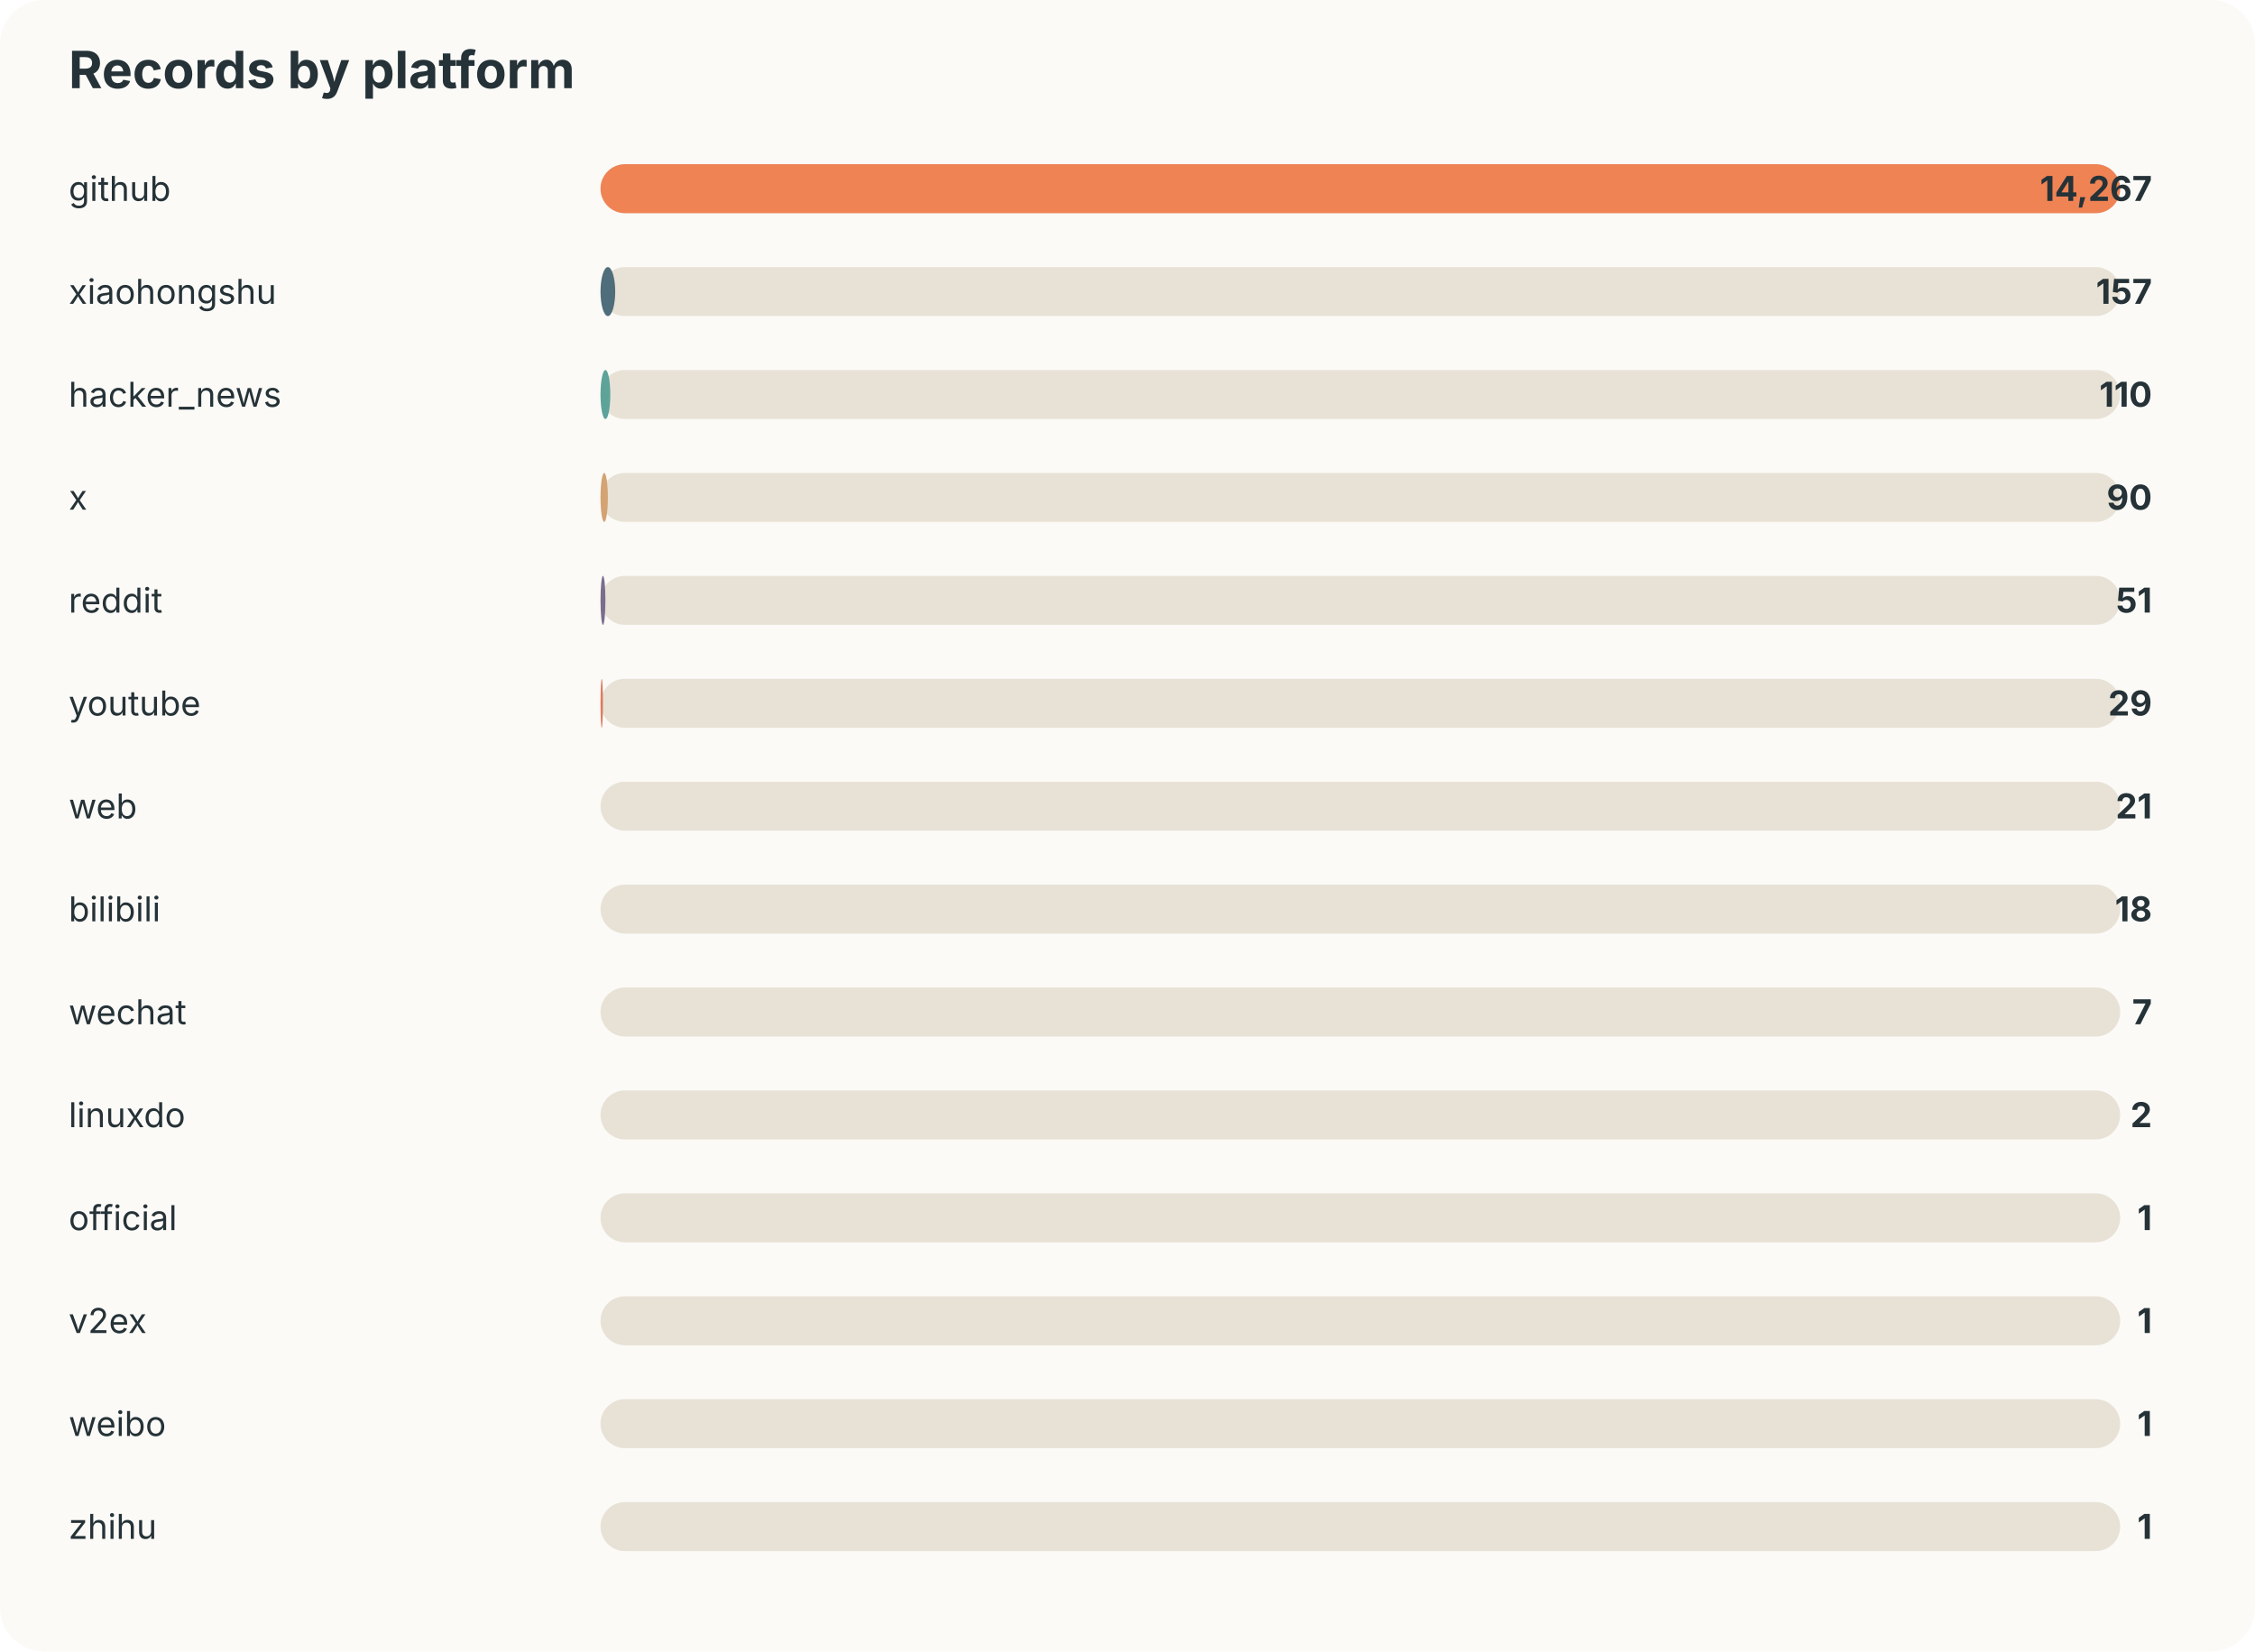
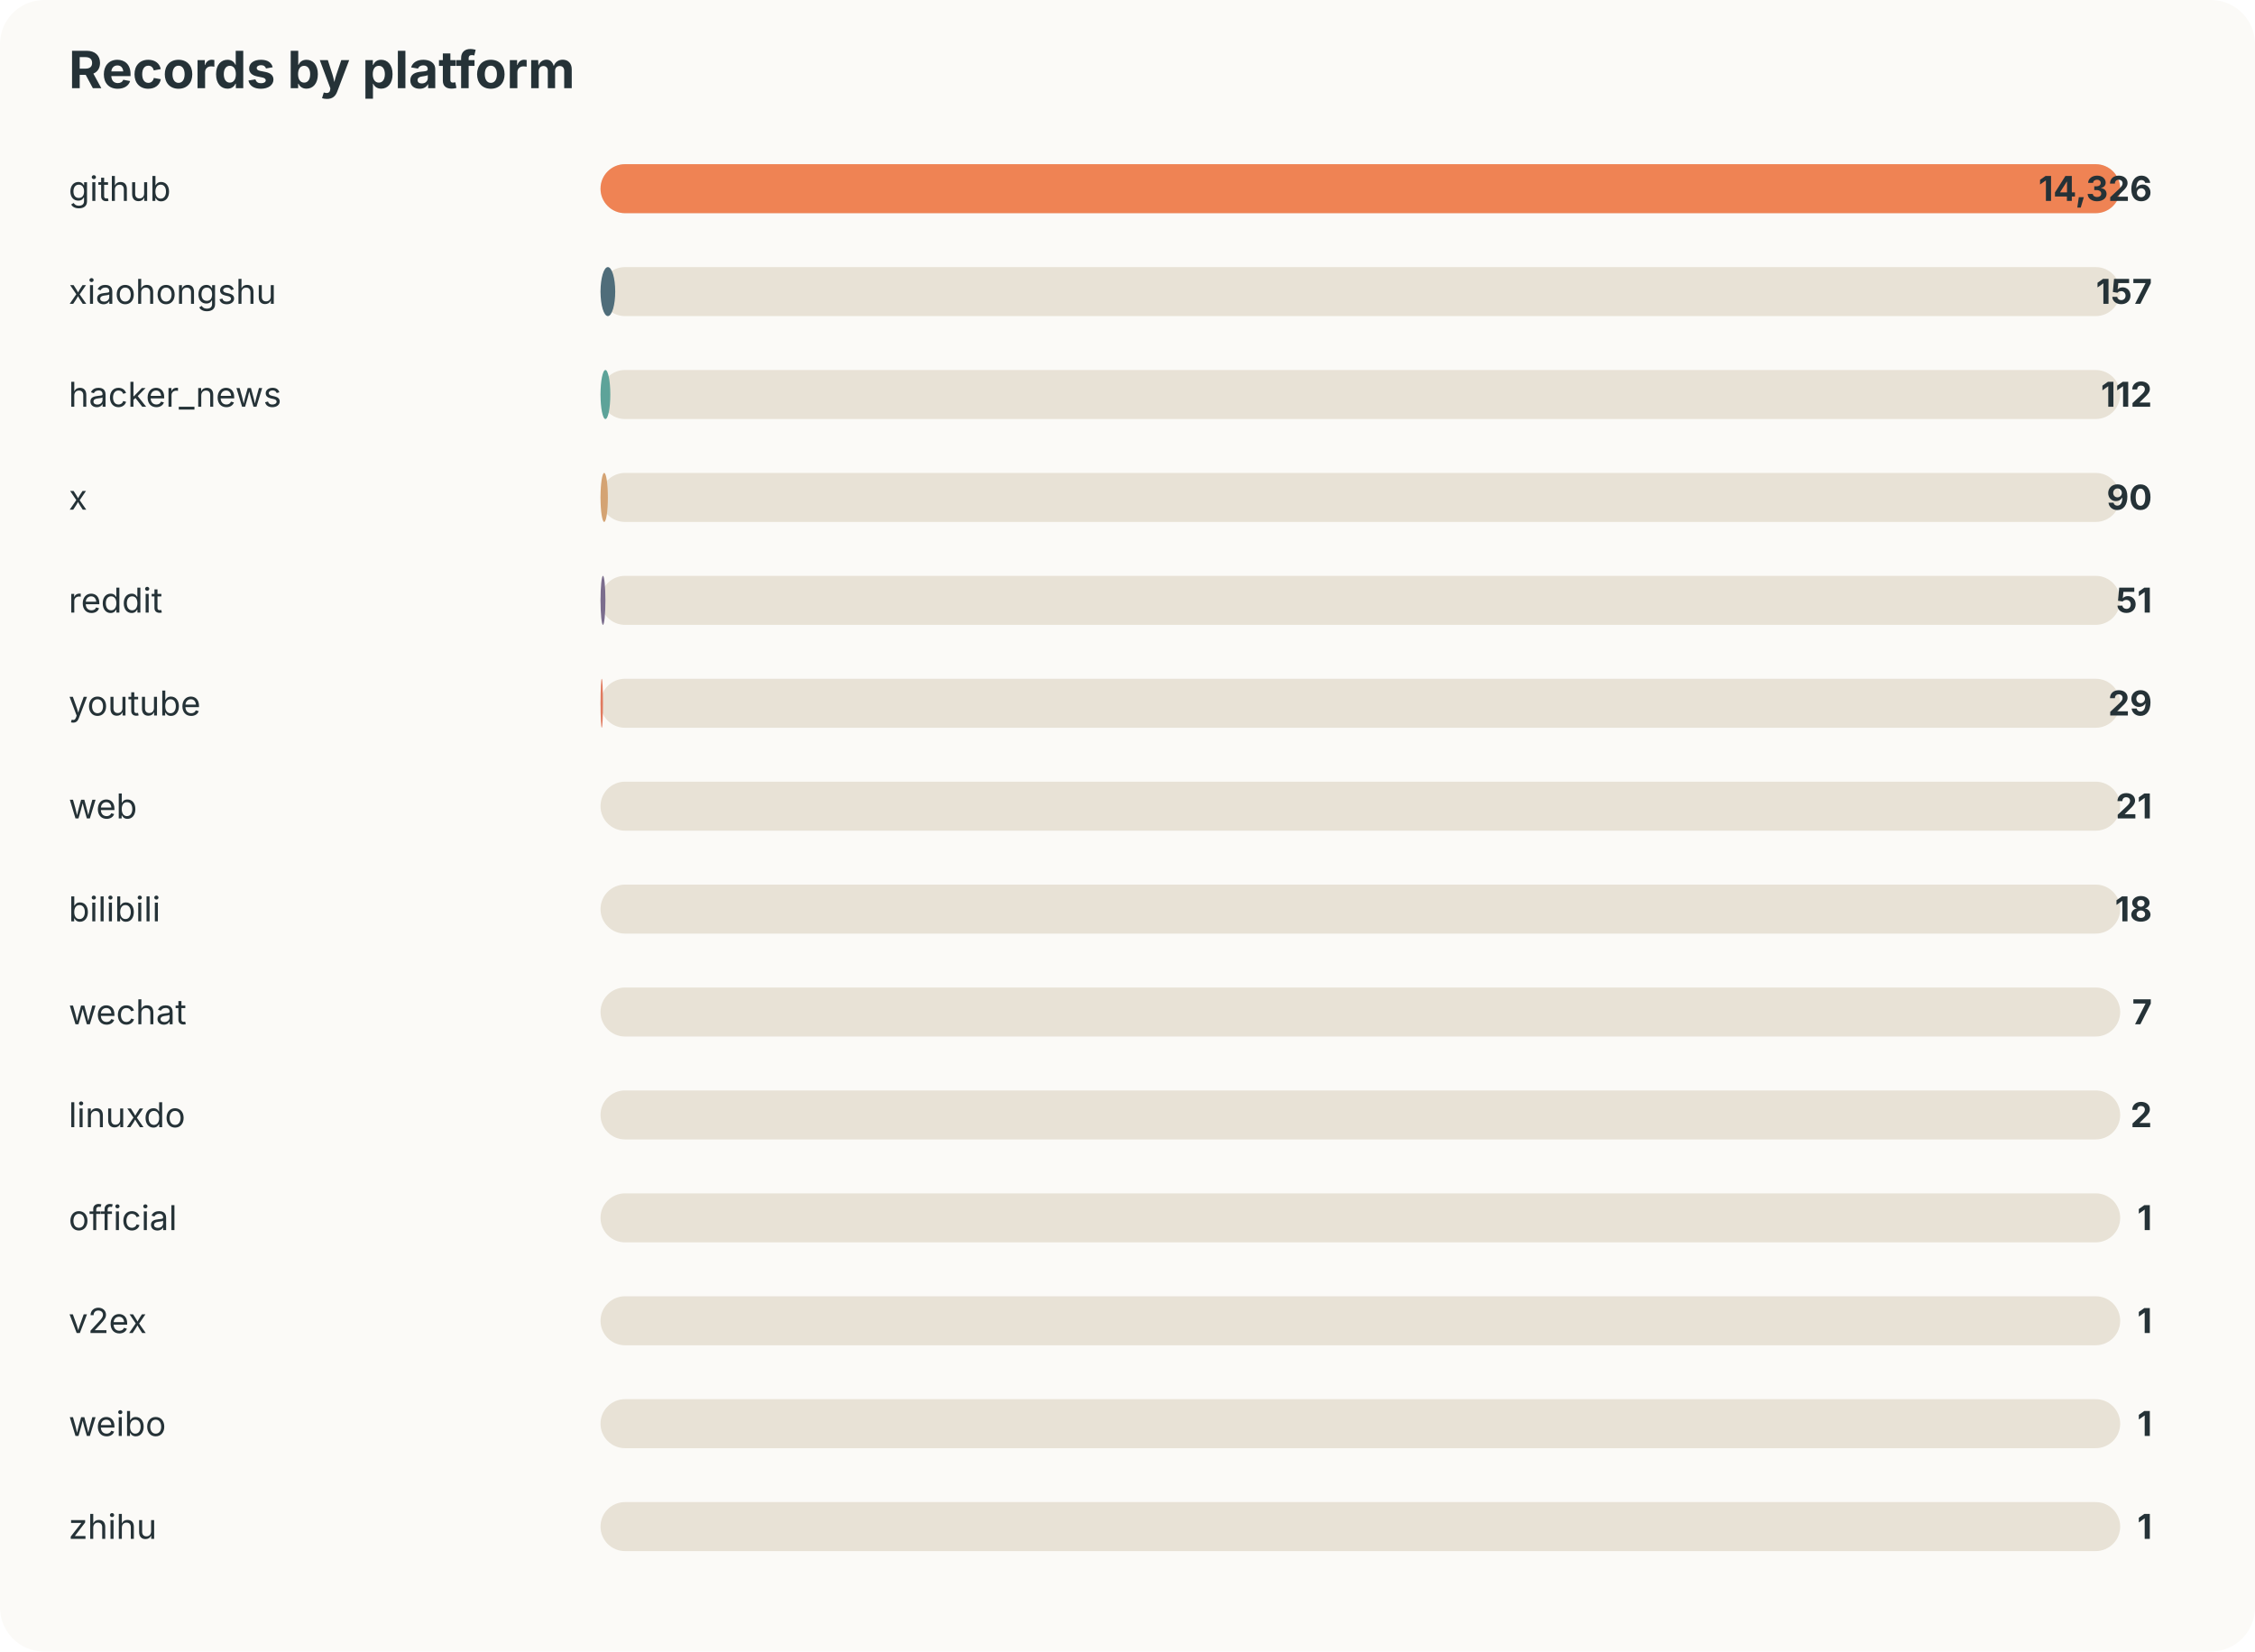
<svg xmlns="http://www.w3.org/2000/svg" width="920" height="674" viewBox="0 0 920 674">
  <style>text{font-family:-apple-system,BlinkMacSystemFont,"Segoe UI",sans-serif;fill:#253237} .muted{fill:#6b7a80;font-size:13px}</style>
  <rect width="100%" height="100%" rx="18" fill="#fbfaf7" />
  <text x="28" y="36" font-size="21" font-weight="700">Records by platform</text>
  <text x="28" y="82" font-size="14">github</text>
  <rect x="245" y="67" width="620" height="20" rx="10" fill="#e8e2d6" />
  <rect x="245" y="67" width="620" height="20" rx="10" fill="#ef8354" />
-   <text x="878" y="82" text-anchor="end" font-size="14" font-weight="700">14,267</text>
+   <text x="878" y="82" text-anchor="end" font-size="14" font-weight="700">14,326</text>
  <text x="28" y="124" font-size="14">xiaohongshu</text>
  <rect x="245" y="109" width="620" height="20" rx="10" fill="#e8e2d6" />
  <rect x="245" y="109" width="6" height="20" rx="10" fill="#4f6d7a" />
  <text x="878" y="124" text-anchor="end" font-size="14" font-weight="700">157</text>
  <text x="28" y="166" font-size="14">hacker_news</text>
  <rect x="245" y="151" width="620" height="20" rx="10" fill="#e8e2d6" />
  <rect x="245" y="151" width="4" height="20" rx="10" fill="#5da399" />
-   <text x="878" y="166" text-anchor="end" font-size="14" font-weight="700">110</text>
+   <text x="878" y="166" text-anchor="end" font-size="14" font-weight="700">112</text>
  <text x="28" y="208" font-size="14">x</text>
  <rect x="245" y="193" width="620" height="20" rx="10" fill="#e8e2d6" />
  <rect x="245" y="193" width="3" height="20" rx="10" fill="#d4a373" />
  <text x="878" y="208" text-anchor="end" font-size="14" font-weight="700">90</text>
  <text x="28" y="250" font-size="14">reddit</text>
  <rect x="245" y="235" width="620" height="20" rx="10" fill="#e8e2d6" />
  <rect x="245" y="235" width="2" height="20" rx="10" fill="#7b6d8d" />
  <text x="878" y="250" text-anchor="end" font-size="14" font-weight="700">51</text>
  <text x="28" y="292" font-size="14">youtube</text>
  <rect x="245" y="277" width="620" height="20" rx="10" fill="#e8e2d6" />
  <rect x="245" y="277" width="1" height="20" rx="10" fill="#e07a5f" />
  <text x="878" y="292" text-anchor="end" font-size="14" font-weight="700">29</text>
  <text x="28" y="334" font-size="14">web</text>
  <rect x="245" y="319" width="620" height="20" rx="10" fill="#e8e2d6" />
  <rect x="245" y="319" width="0" height="20" rx="10" fill="#3d5a80" />
  <text x="878" y="334" text-anchor="end" font-size="14" font-weight="700">21</text>
  <text x="28" y="376" font-size="14">bilibili</text>
  <rect x="245" y="361" width="620" height="20" rx="10" fill="#e8e2d6" />
  <rect x="245" y="361" width="0" height="20" rx="10" fill="#ef8354" />
  <text x="878" y="376" text-anchor="end" font-size="14" font-weight="700">18</text>
  <text x="28" y="418" font-size="14">wechat</text>
  <rect x="245" y="403" width="620" height="20" rx="10" fill="#e8e2d6" />
  <rect x="245" y="403" width="0" height="20" rx="10" fill="#4f6d7a" />
  <text x="878" y="418" text-anchor="end" font-size="14" font-weight="700">7</text>
  <text x="28" y="460" font-size="14">linuxdo</text>
  <rect x="245" y="445" width="620" height="20" rx="10" fill="#e8e2d6" />
  <rect x="245" y="445" width="0" height="20" rx="10" fill="#5da399" />
  <text x="878" y="460" text-anchor="end" font-size="14" font-weight="700">2</text>
  <text x="28" y="502" font-size="14">official</text>
  <rect x="245" y="487" width="620" height="20" rx="10" fill="#e8e2d6" />
  <rect x="245" y="487" width="0" height="20" rx="10" fill="#d4a373" />
  <text x="878" y="502" text-anchor="end" font-size="14" font-weight="700">1</text>
  <text x="28" y="544" font-size="14">v2ex</text>
  <rect x="245" y="529" width="620" height="20" rx="10" fill="#e8e2d6" />
  <rect x="245" y="529" width="0" height="20" rx="10" fill="#7b6d8d" />
  <text x="878" y="544" text-anchor="end" font-size="14" font-weight="700">1</text>
  <text x="28" y="586" font-size="14">weibo</text>
  <rect x="245" y="571" width="620" height="20" rx="10" fill="#e8e2d6" />
  <rect x="245" y="571" width="0" height="20" rx="10" fill="#e07a5f" />
  <text x="878" y="586" text-anchor="end" font-size="14" font-weight="700">1</text>
  <text x="28" y="628" font-size="14">zhihu</text>
  <rect x="245" y="613" width="620" height="20" rx="10" fill="#e8e2d6" />
  <rect x="245" y="613" width="0" height="20" rx="10" fill="#3d5a80" />
  <text x="878" y="628" text-anchor="end" font-size="14" font-weight="700">1</text>
</svg>
